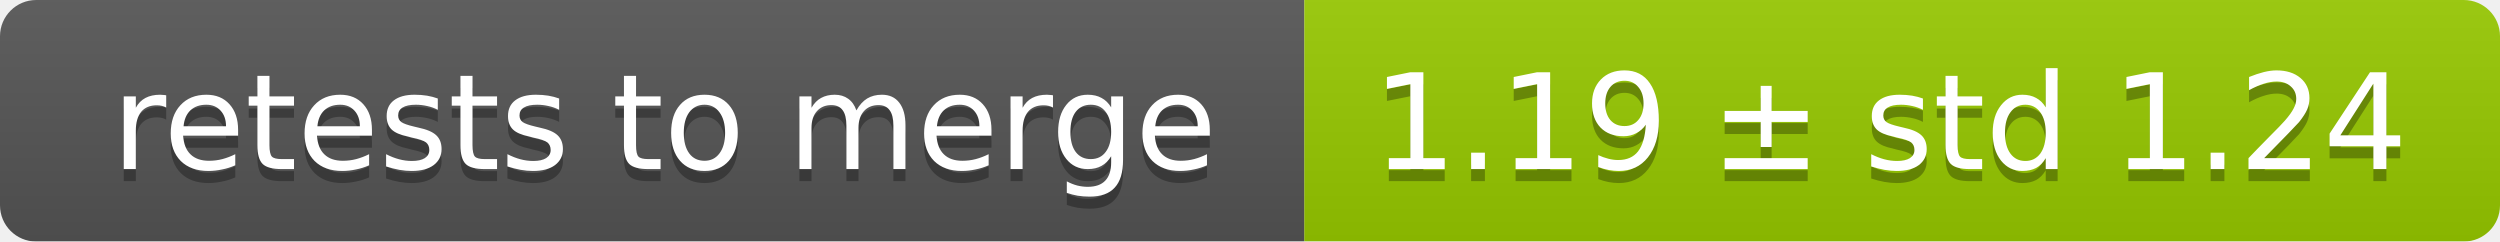
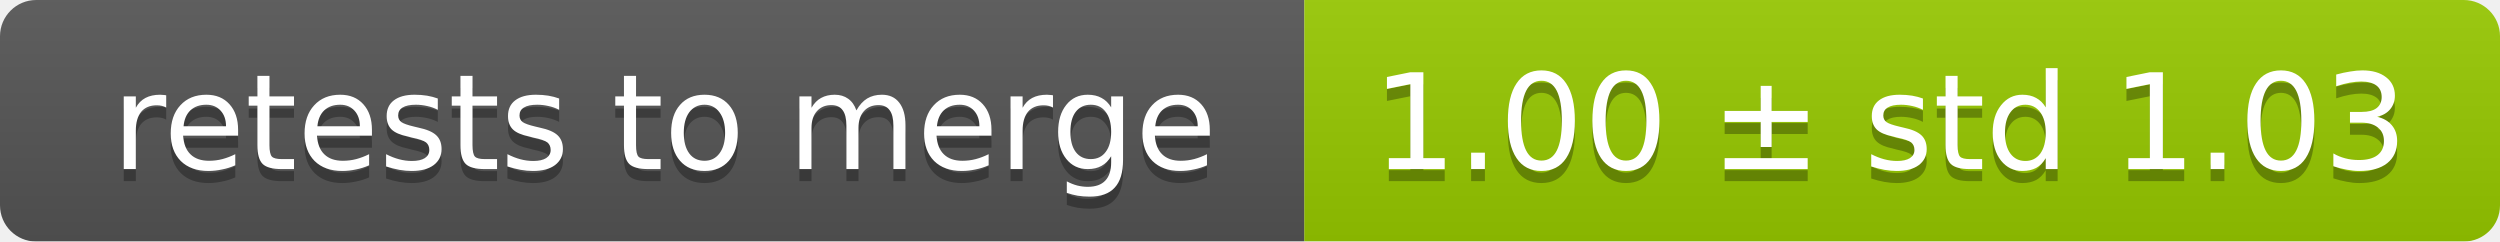
<svg xmlns="http://www.w3.org/2000/svg" width="207" height="20">
  <linearGradient id="smooth" x2="0" y2="100%">
    <stop offset="0" stop-color="#bbb" stop-opacity=".1" />
    <stop offset="1" stop-opacity=".1" />
  </linearGradient>
  <mask id="round">
    <rect width="207" height="20" rx="3" fill="#fff" />
  </mask>
  <g mask="url(#round)">
    <rect width="108" height="20" fill="#555" />
    <rect x="108" width="99" height="20" fill="#97ca00" />
    <rect width="207" height="20" fill="url(#smooth)" />
  </g>
  <g fill="#fff" text-anchor="middle" font-family="DejaVu Sans,Verdana,Geneva,sans-serif" font-size="11">
    <text x="55" y="15" fill="#010101" fill-opacity=".3">retests to merge</text>
    <text x="55" y="14">retests to merge</text>
-     <text x="156.5" y="15" fill="#010101" fill-opacity=".3">1.19 ± std 1.24</text>
-     <text x="156.5" y="14">1.19 ± std 1.24</text>
+     <text x="156.5" y="15" fill="#010101" fill-opacity=".3">1.00 ± std 1.03</text>
+     <text x="156.5" y="14">1.00 ± std 1.03</text>
  </g>
</svg>
